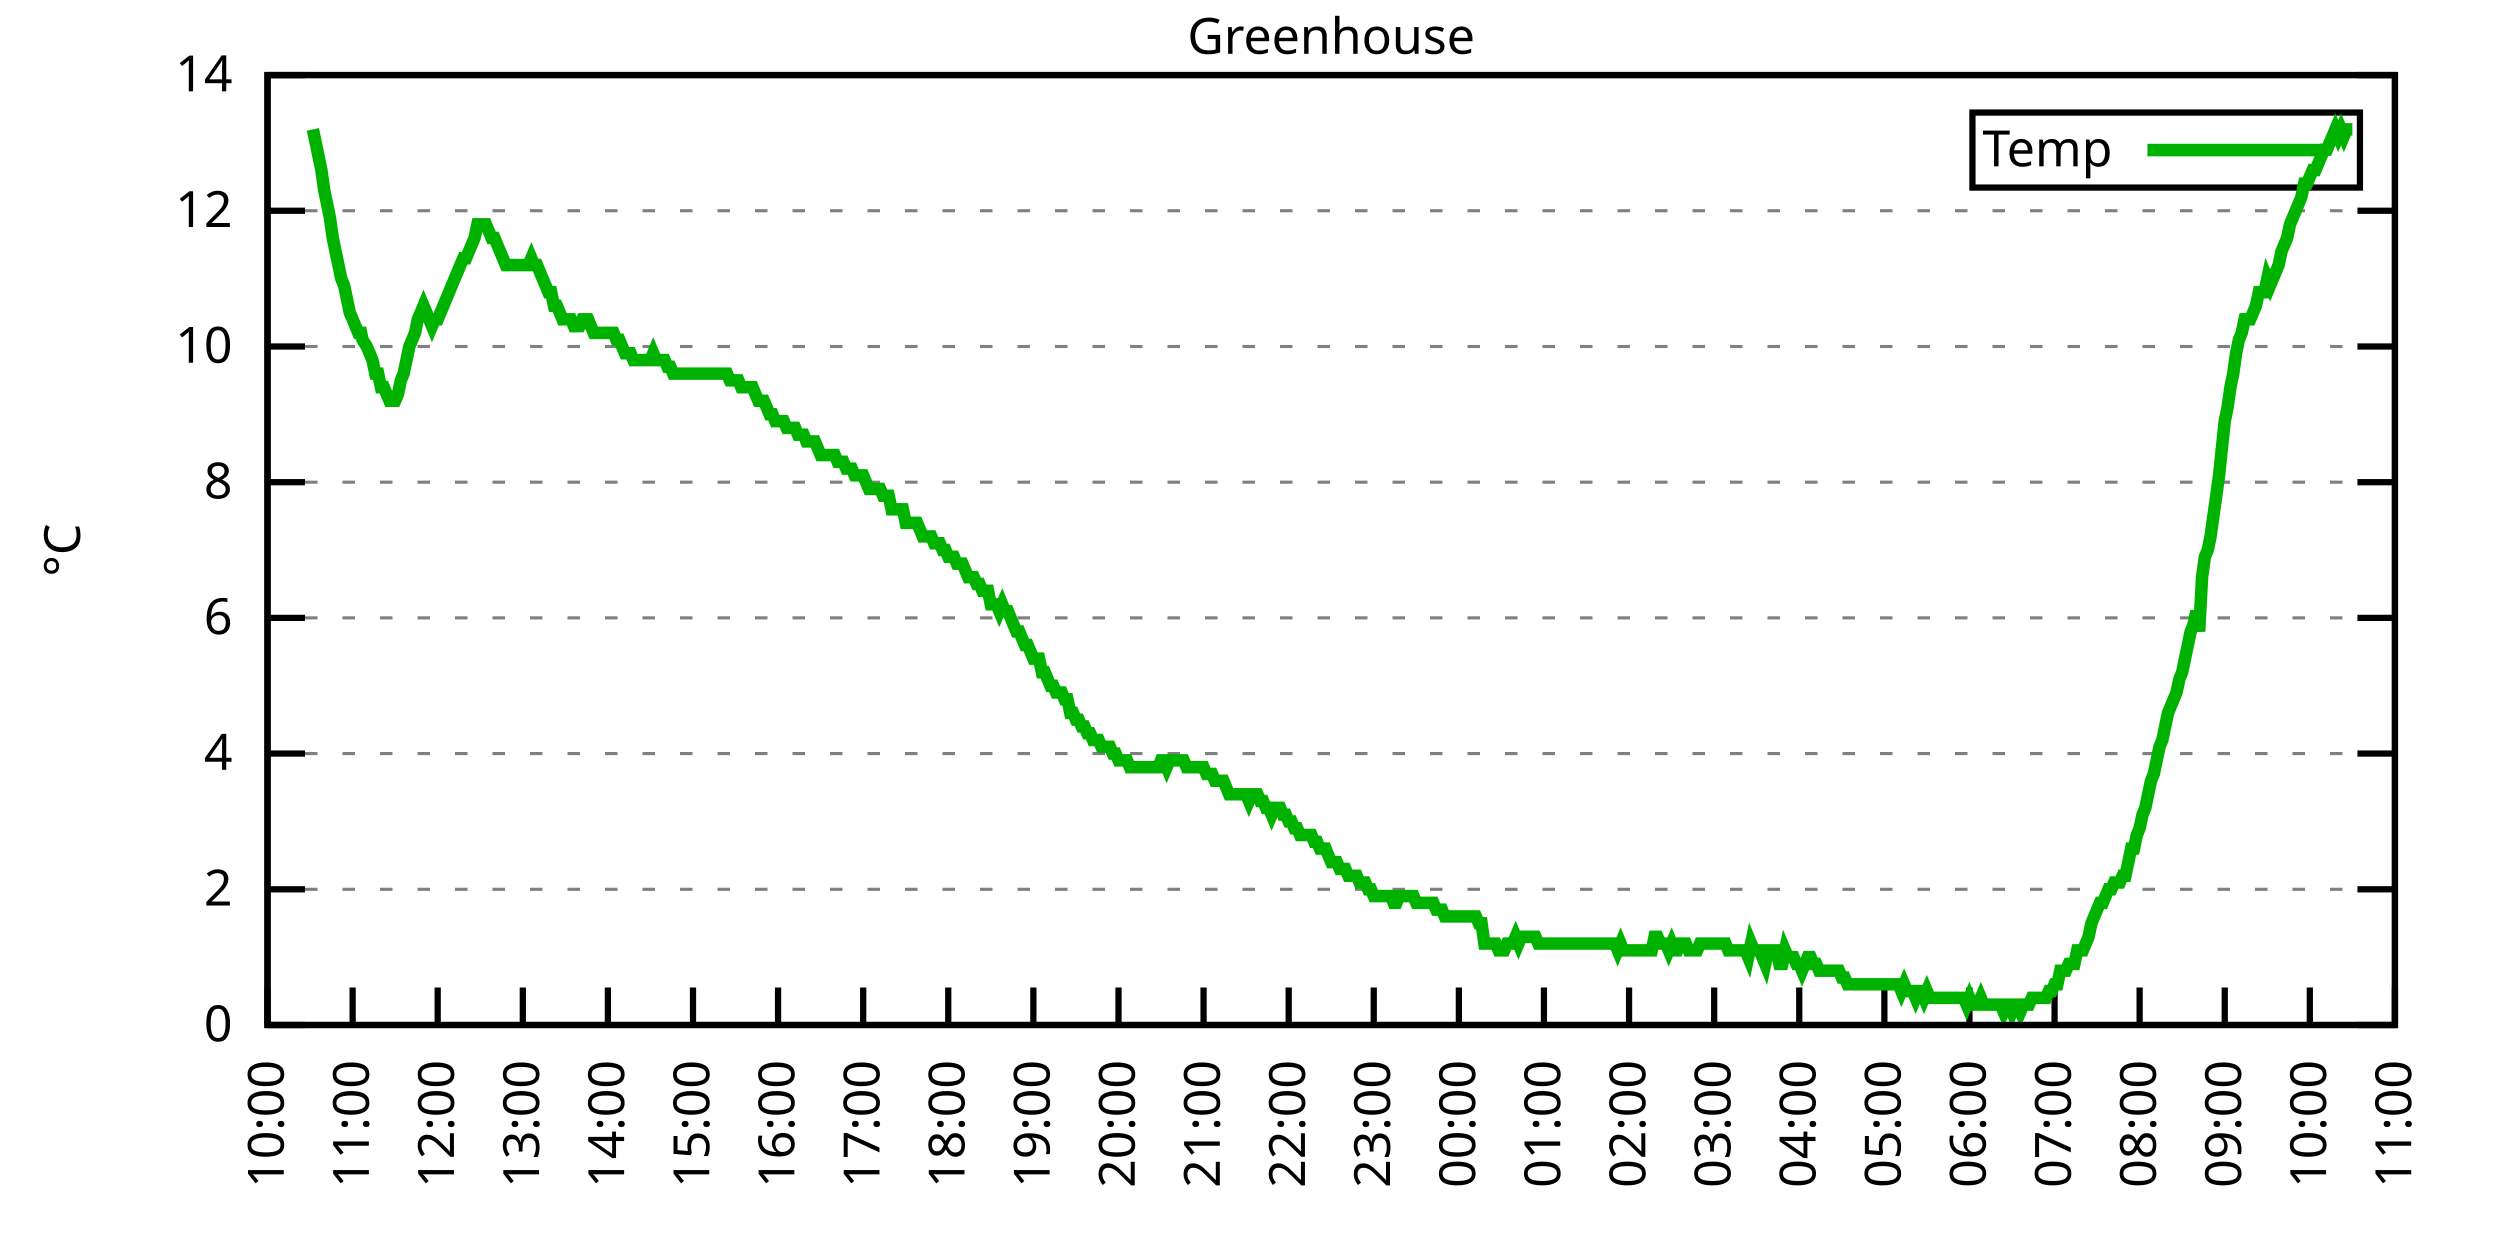
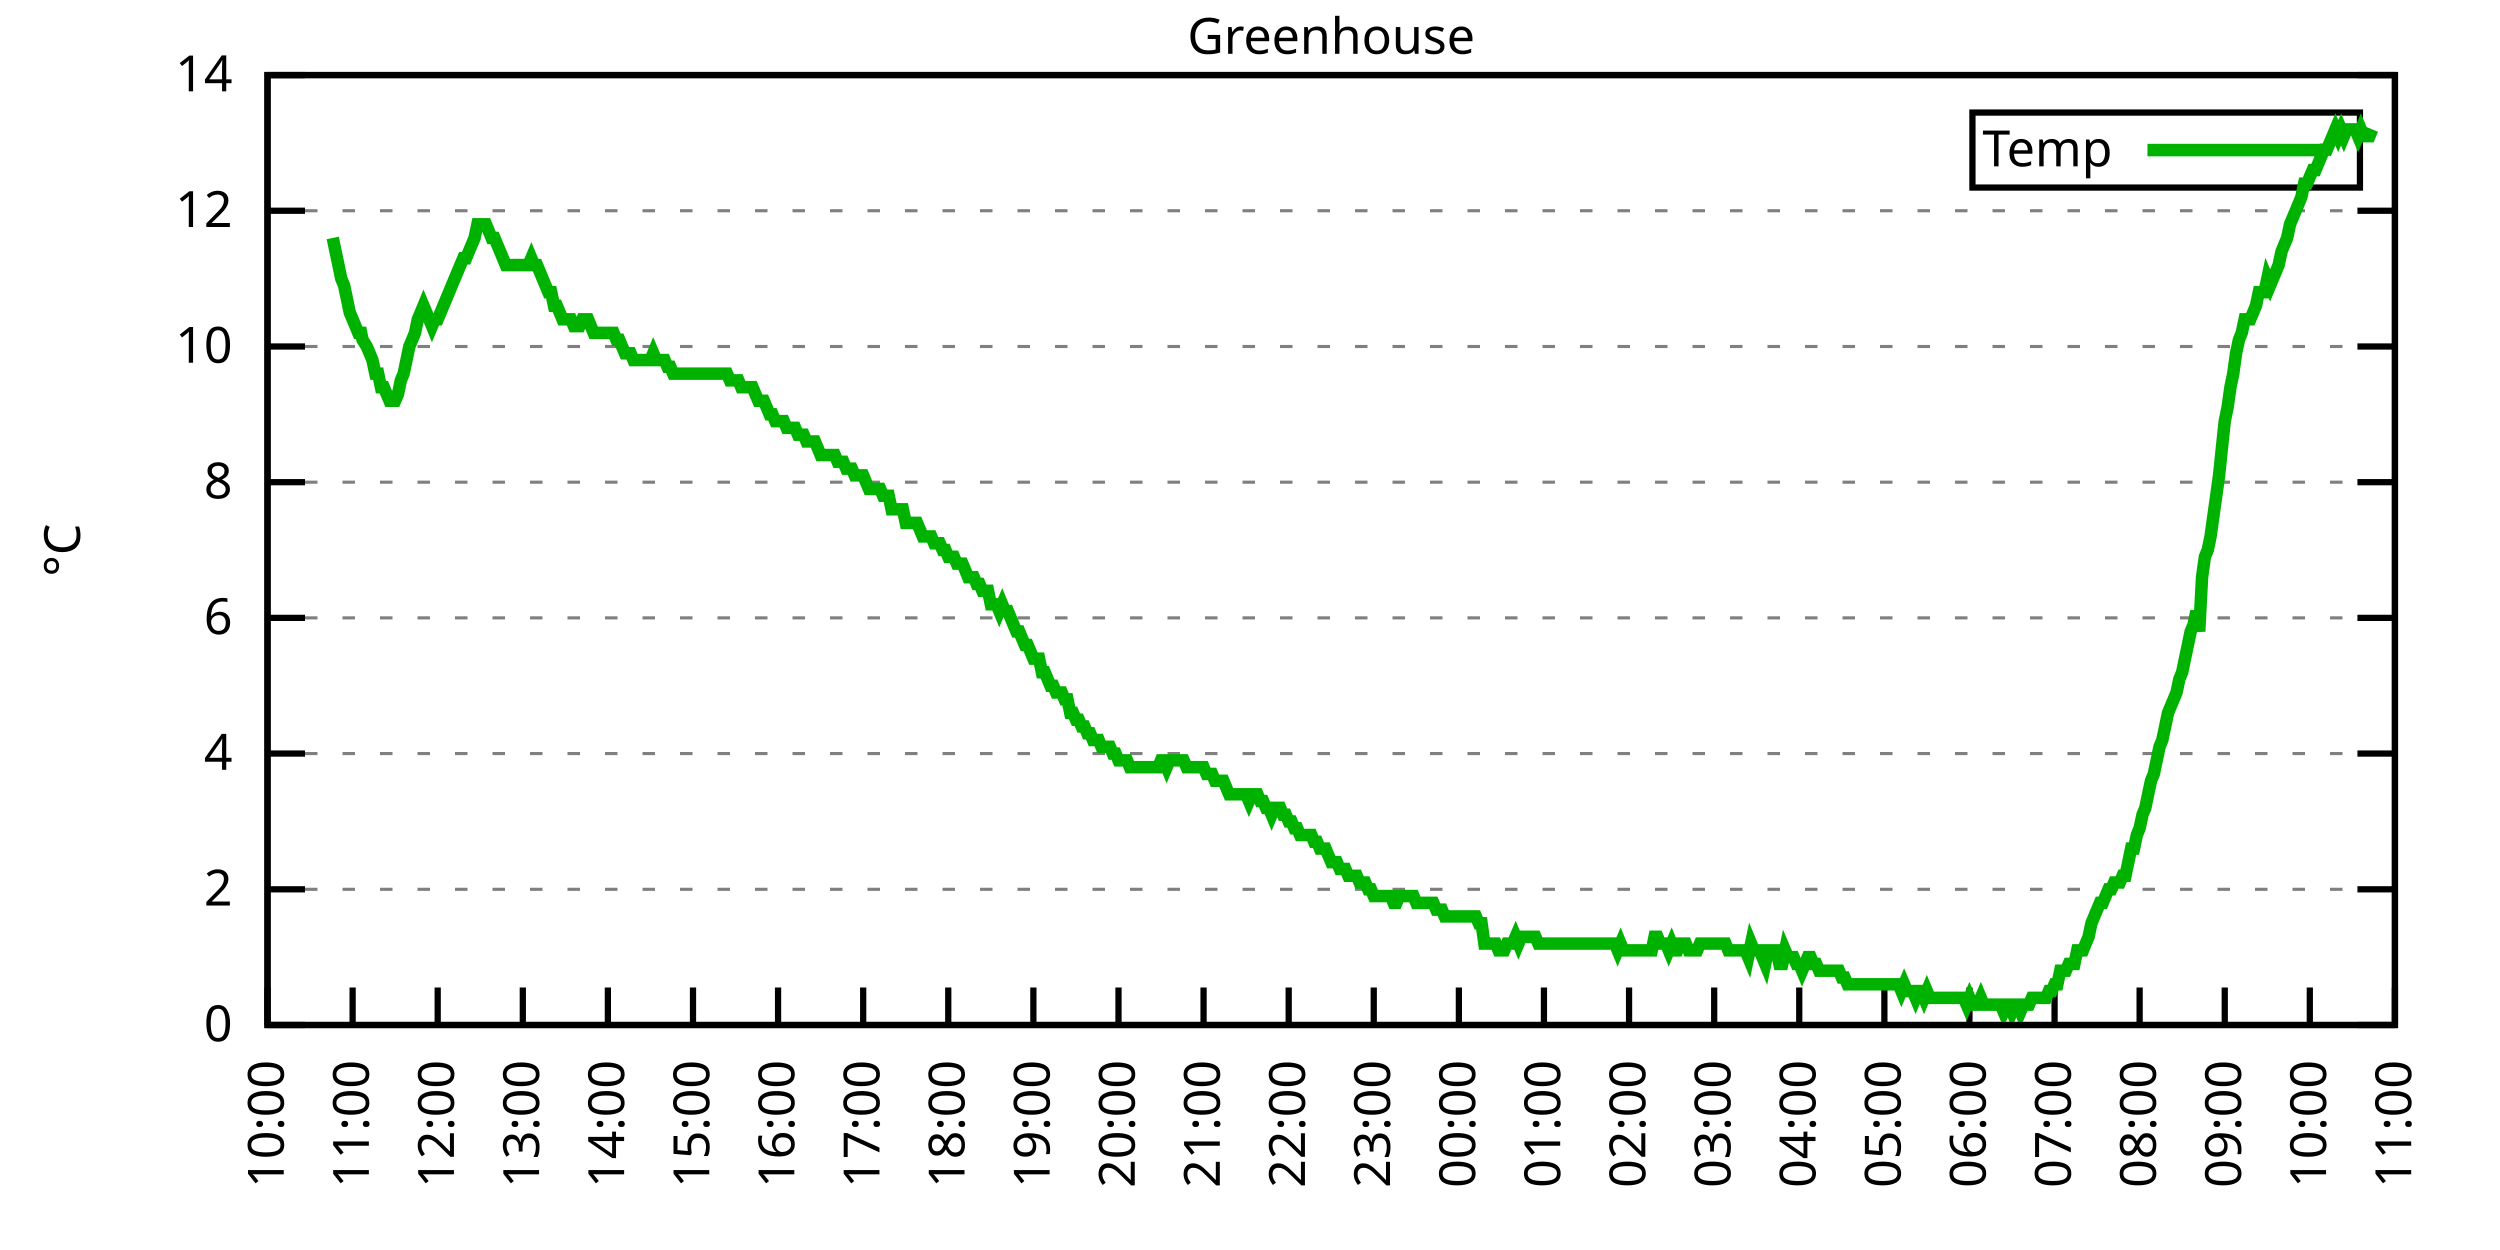
<svg xmlns="http://www.w3.org/2000/svg" xmlns:xlink="http://www.w3.org/1999/xlink" width="400" height="200" viewBox="0 0 400 200">
  <g id="gnuplot_canvas">
    <rect x="0" y="0" width="400" height="200" fill="none" />
    <defs>
      <circle id="gpDot" r="0.5" stroke-width="0.5" stroke="currentColor" />
      <path id="gpPt0" stroke-width="0.333" stroke="currentColor" d="M-1,0 h2 M0,-1 v2" />
      <path id="gpPt1" stroke-width="0.333" stroke="currentColor" d="M-1,-1 L1,1 M1,-1 L-1,1" />
      <path id="gpPt2" stroke-width="0.333" stroke="currentColor" d="M-1,0 L1,0 M0,-1 L0,1 M-1,-1 L1,1 M-1,1 L1,-1" />
      <rect id="gpPt3" stroke-width="0.333" stroke="currentColor" x="-1" y="-1" width="2" height="2" />
      <rect id="gpPt4" stroke-width="0.333" stroke="currentColor" fill="currentColor" x="-1" y="-1" width="2" height="2" />
      <circle id="gpPt5" stroke-width="0.333" stroke="currentColor" cx="0" cy="0" r="1" />
      <use xlink:href="#gpPt5" id="gpPt6" fill="currentColor" stroke="none" />
      <path id="gpPt7" stroke-width="0.333" stroke="currentColor" d="M0,-1.33 L-1.33,0.67 L1.33,0.67 z" />
      <use xlink:href="#gpPt7" id="gpPt8" fill="currentColor" stroke="none" />
      <use xlink:href="#gpPt7" id="gpPt9" stroke="currentColor" transform="rotate(180)" />
      <use xlink:href="#gpPt9" id="gpPt10" fill="currentColor" stroke="none" />
      <use xlink:href="#gpPt3" id="gpPt11" stroke="currentColor" transform="rotate(45)" />
      <use xlink:href="#gpPt11" id="gpPt12" fill="currentColor" stroke="none" />
      <path id="gpPt13" stroke-width="0.333" stroke="currentColor" d="M0,1.330 L1.265,0.411 L0.782,-1.067 L-0.782,-1.076 L-1.265,0.411 z" />
      <use xlink:href="#gpPt13" id="gpPt14" fill="currentColor" stroke="none" />
      <filter id="textbox" filterUnits="objectBoundingBox" x="0" y="0" height="1" width="1">
        <feFlood flood-color="white" flood-opacity="1" result="bgnd" />
        <feComposite in="SourceGraphic" in2="bgnd" operator="atop" />
      </filter>
      <filter id="greybox" filterUnits="objectBoundingBox" x="0" y="0" height="1" width="1">
        <feFlood flood-color="lightgrey" flood-opacity="1" result="grey" />
        <feComposite in="SourceGraphic" in2="grey" operator="atop" />
      </filter>
    </defs>
    <g fill="none" color="white" stroke="currentColor" stroke-width="1.00" stroke-linecap="butt" stroke-linejoin="miter">
</g>
    <g fill="none" color="black" stroke="currentColor" stroke-width="1.00" stroke-linecap="butt" stroke-linejoin="miter">
      <g stroke="none" shape-rendering="crispEdges">
        <polygon fill="rgb(255, 255, 255)" points="42.80,164.00 383.18,164.00 383.18,12.02 42.80,12.02 " />
      </g>
    </g>
    <g fill="none" color="black" stroke="currentColor" stroke-width="1.00" stroke-linecap="butt" stroke-linejoin="miter">
</g>
    <g fill="none" color="black" stroke="black" stroke-width="0.50" stroke-linecap="butt" stroke-linejoin="miter">
</g>
    <g fill="none" color="gray" stroke="currentColor" stroke-width="0.50" stroke-linecap="butt" stroke-linejoin="miter">
      <path stroke="gray" stroke-dasharray="2,4" class="gridline" d="M42.80,164.00 L383.19,164.00  " />
    </g>
    <g fill="none" color="gray" stroke="gray" stroke-width="1.00" stroke-linecap="butt" stroke-linejoin="miter">
</g>
    <g fill="none" color="black" stroke="currentColor" stroke-width="1.00" stroke-linecap="butt" stroke-linejoin="miter">
      <path stroke="black" d="M42.80,164.00 L48.80,164.00 M383.19,164.00 L377.19,164.00  " />
      <g transform="translate(37.20,166.60)" stroke="none" fill="black" font-family="Sans" font-size="8.00" text-anchor="end">
        <text>
          <tspan font-family="Sans"> 0</tspan>
        </text>
      </g>
    </g>
    <g fill="none" color="black" stroke="currentColor" stroke-width="1.00" stroke-linecap="butt" stroke-linejoin="miter">
</g>
    <g fill="none" color="black" stroke="black" stroke-width="0.50" stroke-linecap="butt" stroke-linejoin="miter">
</g>
    <g fill="none" color="gray" stroke="currentColor" stroke-width="0.50" stroke-linecap="butt" stroke-linejoin="miter">
      <path stroke="gray" stroke-dasharray="2,4" class="gridline" d="M42.80,142.29 L383.19,142.29  " />
    </g>
    <g fill="none" color="gray" stroke="gray" stroke-width="1.00" stroke-linecap="butt" stroke-linejoin="miter">
</g>
    <g fill="none" color="black" stroke="currentColor" stroke-width="1.00" stroke-linecap="butt" stroke-linejoin="miter">
      <path stroke="black" d="M42.80,142.29 L48.80,142.29 M383.19,142.29 L377.19,142.29  " />
      <g transform="translate(37.20,144.89)" stroke="none" fill="black" font-family="Sans" font-size="8.00" text-anchor="end">
        <text>
          <tspan font-family="Sans"> 2</tspan>
        </text>
      </g>
    </g>
    <g fill="none" color="black" stroke="currentColor" stroke-width="1.00" stroke-linecap="butt" stroke-linejoin="miter">
</g>
    <g fill="none" color="black" stroke="black" stroke-width="0.50" stroke-linecap="butt" stroke-linejoin="miter">
</g>
    <g fill="none" color="gray" stroke="currentColor" stroke-width="0.50" stroke-linecap="butt" stroke-linejoin="miter">
      <path stroke="gray" stroke-dasharray="2,4" class="gridline" d="M42.80,120.57 L383.19,120.57  " />
    </g>
    <g fill="none" color="gray" stroke="gray" stroke-width="1.00" stroke-linecap="butt" stroke-linejoin="miter">
</g>
    <g fill="none" color="black" stroke="currentColor" stroke-width="1.00" stroke-linecap="butt" stroke-linejoin="miter">
      <path stroke="black" d="M42.80,120.57 L48.80,120.57 M383.19,120.57 L377.19,120.57  " />
      <g transform="translate(37.20,123.17)" stroke="none" fill="black" font-family="Sans" font-size="8.00" text-anchor="end">
        <text>
          <tspan font-family="Sans"> 4</tspan>
        </text>
      </g>
    </g>
    <g fill="none" color="black" stroke="currentColor" stroke-width="1.00" stroke-linecap="butt" stroke-linejoin="miter">
</g>
    <g fill="none" color="black" stroke="black" stroke-width="0.50" stroke-linecap="butt" stroke-linejoin="miter">
</g>
    <g fill="none" color="gray" stroke="currentColor" stroke-width="0.50" stroke-linecap="butt" stroke-linejoin="miter">
      <path stroke="gray" stroke-dasharray="2,4" class="gridline" d="M42.80,98.86 L383.19,98.86  " />
    </g>
    <g fill="none" color="gray" stroke="gray" stroke-width="1.00" stroke-linecap="butt" stroke-linejoin="miter">
</g>
    <g fill="none" color="black" stroke="currentColor" stroke-width="1.00" stroke-linecap="butt" stroke-linejoin="miter">
      <path stroke="black" d="M42.80,98.86 L48.80,98.86 M383.19,98.86 L377.19,98.86  " />
      <g transform="translate(37.20,101.46)" stroke="none" fill="black" font-family="Sans" font-size="8.00" text-anchor="end">
        <text>
          <tspan font-family="Sans"> 6</tspan>
        </text>
      </g>
    </g>
    <g fill="none" color="black" stroke="currentColor" stroke-width="1.00" stroke-linecap="butt" stroke-linejoin="miter">
</g>
    <g fill="none" color="black" stroke="black" stroke-width="0.50" stroke-linecap="butt" stroke-linejoin="miter">
</g>
    <g fill="none" color="gray" stroke="currentColor" stroke-width="0.50" stroke-linecap="butt" stroke-linejoin="miter">
      <path stroke="gray" stroke-dasharray="2,4" class="gridline" d="M42.80,77.15 L383.19,77.15  " />
    </g>
    <g fill="none" color="gray" stroke="gray" stroke-width="1.00" stroke-linecap="butt" stroke-linejoin="miter">
</g>
    <g fill="none" color="black" stroke="currentColor" stroke-width="1.00" stroke-linecap="butt" stroke-linejoin="miter">
      <path stroke="black" d="M42.80,77.15 L48.80,77.15 M383.19,77.15 L377.19,77.15  " />
      <g transform="translate(37.20,79.75)" stroke="none" fill="black" font-family="Sans" font-size="8.00" text-anchor="end">
        <text>
          <tspan font-family="Sans"> 8</tspan>
        </text>
      </g>
    </g>
    <g fill="none" color="black" stroke="currentColor" stroke-width="1.00" stroke-linecap="butt" stroke-linejoin="miter">
</g>
    <g fill="none" color="black" stroke="black" stroke-width="0.50" stroke-linecap="butt" stroke-linejoin="miter">
</g>
    <g fill="none" color="gray" stroke="currentColor" stroke-width="0.50" stroke-linecap="butt" stroke-linejoin="miter">
      <path stroke="gray" stroke-dasharray="2,4" class="gridline" d="M42.80,55.44 L383.19,55.44  " />
    </g>
    <g fill="none" color="gray" stroke="gray" stroke-width="1.00" stroke-linecap="butt" stroke-linejoin="miter">
</g>
    <g fill="none" color="black" stroke="currentColor" stroke-width="1.00" stroke-linecap="butt" stroke-linejoin="miter">
      <path stroke="black" d="M42.80,55.44 L48.80,55.44 M383.19,55.44 L377.19,55.44  " />
      <g transform="translate(37.20,58.04)" stroke="none" fill="black" font-family="Sans" font-size="8.00" text-anchor="end">
        <text>
          <tspan font-family="Sans"> 10</tspan>
        </text>
      </g>
    </g>
    <g fill="none" color="black" stroke="currentColor" stroke-width="1.00" stroke-linecap="butt" stroke-linejoin="miter">
</g>
    <g fill="none" color="black" stroke="black" stroke-width="0.50" stroke-linecap="butt" stroke-linejoin="miter">
</g>
    <g fill="none" color="gray" stroke="currentColor" stroke-width="0.50" stroke-linecap="butt" stroke-linejoin="miter">
      <path stroke="gray" stroke-dasharray="2,4" class="gridline" d="M42.80,33.72 L383.19,33.72  " />
    </g>
    <g fill="none" color="gray" stroke="gray" stroke-width="1.00" stroke-linecap="butt" stroke-linejoin="miter">
</g>
    <g fill="none" color="black" stroke="currentColor" stroke-width="1.00" stroke-linecap="butt" stroke-linejoin="miter">
      <path stroke="black" d="M42.80,33.72 L48.80,33.72 M383.19,33.72 L377.19,33.72  " />
      <g transform="translate(37.20,36.32)" stroke="none" fill="black" font-family="Sans" font-size="8.00" text-anchor="end">
        <text>
          <tspan font-family="Sans"> 12</tspan>
        </text>
      </g>
    </g>
    <g fill="none" color="black" stroke="currentColor" stroke-width="1.00" stroke-linecap="butt" stroke-linejoin="miter">
</g>
    <g fill="none" color="black" stroke="black" stroke-width="0.50" stroke-linecap="butt" stroke-linejoin="miter">
</g>
    <g fill="none" color="gray" stroke="currentColor" stroke-width="0.50" stroke-linecap="butt" stroke-linejoin="miter">
      <path stroke="gray" stroke-dasharray="2,4" class="gridline" d="M42.80,12.01 L383.19,12.01  " />
    </g>
    <g fill="none" color="gray" stroke="gray" stroke-width="1.00" stroke-linecap="butt" stroke-linejoin="miter">
</g>
    <g fill="none" color="black" stroke="currentColor" stroke-width="1.00" stroke-linecap="butt" stroke-linejoin="miter">
      <path stroke="black" d="M42.80,12.01 L48.80,12.01 M383.19,12.01 L377.19,12.01  " />
      <g transform="translate(37.20,14.61)" stroke="none" fill="black" font-family="Sans" font-size="8.00" text-anchor="end">
        <text>
          <tspan font-family="Sans"> 14</tspan>
        </text>
      </g>
    </g>
    <g fill="none" color="black" stroke="currentColor" stroke-width="1.00" stroke-linecap="butt" stroke-linejoin="miter">
      <path stroke="black" d="M42.80,164.00 L42.80,158.00  " />
      <g transform="translate(45.40,169.60) rotate(270.00)" stroke="none" fill="black" font-family="Sans" font-size="8.00" text-anchor="end">
        <text>
          <tspan font-family="Sans">10:00</tspan>
        </text>
      </g>
    </g>
    <g fill="none" color="black" stroke="currentColor" stroke-width="1.00" stroke-linecap="butt" stroke-linejoin="miter">
      <path stroke="black" d="M56.42,164.00 L56.42,158.00  " />
      <g transform="translate(59.02,169.60) rotate(270.00)" stroke="none" fill="black" font-family="Sans" font-size="8.00" text-anchor="end">
        <text>
          <tspan font-family="Sans">11:00</tspan>
        </text>
      </g>
    </g>
    <g fill="none" color="black" stroke="currentColor" stroke-width="1.00" stroke-linecap="butt" stroke-linejoin="miter">
      <path stroke="black" d="M70.03,164.00 L70.03,158.00  " />
      <g transform="translate(72.63,169.60) rotate(270.00)" stroke="none" fill="black" font-family="Sans" font-size="8.00" text-anchor="end">
        <text>
          <tspan font-family="Sans">12:00</tspan>
        </text>
      </g>
    </g>
    <g fill="none" color="black" stroke="currentColor" stroke-width="1.00" stroke-linecap="butt" stroke-linejoin="miter">
      <path stroke="black" d="M83.65,164.00 L83.65,158.00  " />
      <g transform="translate(86.25,169.60) rotate(270.00)" stroke="none" fill="black" font-family="Sans" font-size="8.00" text-anchor="end">
        <text>
          <tspan font-family="Sans">13:00</tspan>
        </text>
      </g>
    </g>
    <g fill="none" color="black" stroke="currentColor" stroke-width="1.00" stroke-linecap="butt" stroke-linejoin="miter">
      <path stroke="black" d="M97.26,164.00 L97.26,158.00  " />
      <g transform="translate(99.86,169.60) rotate(270.00)" stroke="none" fill="black" font-family="Sans" font-size="8.00" text-anchor="end">
        <text>
          <tspan font-family="Sans">14:00</tspan>
        </text>
      </g>
    </g>
    <g fill="none" color="black" stroke="currentColor" stroke-width="1.00" stroke-linecap="butt" stroke-linejoin="miter">
      <path stroke="black" d="M110.88,164.00 L110.88,158.00  " />
      <g transform="translate(113.48,169.60) rotate(270.00)" stroke="none" fill="black" font-family="Sans" font-size="8.00" text-anchor="end">
        <text>
          <tspan font-family="Sans">15:00</tspan>
        </text>
      </g>
    </g>
    <g fill="none" color="black" stroke="currentColor" stroke-width="1.00" stroke-linecap="butt" stroke-linejoin="miter">
      <path stroke="black" d="M124.49,164.00 L124.49,158.00  " />
      <g transform="translate(127.09,169.60) rotate(270.00)" stroke="none" fill="black" font-family="Sans" font-size="8.00" text-anchor="end">
        <text>
          <tspan font-family="Sans">16:00</tspan>
        </text>
      </g>
    </g>
    <g fill="none" color="black" stroke="currentColor" stroke-width="1.00" stroke-linecap="butt" stroke-linejoin="miter">
      <path stroke="black" d="M138.11,164.00 L138.11,158.00  " />
      <g transform="translate(140.71,169.60) rotate(270.00)" stroke="none" fill="black" font-family="Sans" font-size="8.00" text-anchor="end">
        <text>
          <tspan font-family="Sans">17:00</tspan>
        </text>
      </g>
    </g>
    <g fill="none" color="black" stroke="currentColor" stroke-width="1.00" stroke-linecap="butt" stroke-linejoin="miter">
      <path stroke="black" d="M151.72,164.00 L151.72,158.00  " />
      <g transform="translate(154.32,169.60) rotate(270.00)" stroke="none" fill="black" font-family="Sans" font-size="8.00" text-anchor="end">
        <text>
          <tspan font-family="Sans">18:00</tspan>
        </text>
      </g>
    </g>
    <g fill="none" color="black" stroke="currentColor" stroke-width="1.00" stroke-linecap="butt" stroke-linejoin="miter">
      <path stroke="black" d="M165.34,164.00 L165.34,158.00  " />
      <g transform="translate(167.94,169.60) rotate(270.00)" stroke="none" fill="black" font-family="Sans" font-size="8.00" text-anchor="end">
        <text>
          <tspan font-family="Sans">19:00</tspan>
        </text>
      </g>
    </g>
    <g fill="none" color="black" stroke="currentColor" stroke-width="1.00" stroke-linecap="butt" stroke-linejoin="miter">
      <path stroke="black" d="M178.96,164.00 L178.96,158.00  " />
      <g transform="translate(181.56,169.60) rotate(270.00)" stroke="none" fill="black" font-family="Sans" font-size="8.00" text-anchor="end">
        <text>
          <tspan font-family="Sans">20:00</tspan>
        </text>
      </g>
    </g>
    <g fill="none" color="black" stroke="currentColor" stroke-width="1.00" stroke-linecap="butt" stroke-linejoin="miter">
      <path stroke="black" d="M192.57,164.00 L192.57,158.00  " />
      <g transform="translate(195.17,169.60) rotate(270.00)" stroke="none" fill="black" font-family="Sans" font-size="8.00" text-anchor="end">
        <text>
          <tspan font-family="Sans">21:00</tspan>
        </text>
      </g>
    </g>
    <g fill="none" color="black" stroke="currentColor" stroke-width="1.00" stroke-linecap="butt" stroke-linejoin="miter">
      <path stroke="black" d="M206.19,164.00 L206.19,158.00  " />
      <g transform="translate(208.79,169.60) rotate(270.00)" stroke="none" fill="black" font-family="Sans" font-size="8.00" text-anchor="end">
        <text>
          <tspan font-family="Sans">22:00</tspan>
        </text>
      </g>
    </g>
    <g fill="none" color="black" stroke="currentColor" stroke-width="1.00" stroke-linecap="butt" stroke-linejoin="miter">
      <path stroke="black" d="M219.80,164.00 L219.80,158.00  " />
      <g transform="translate(222.40,169.60) rotate(270.00)" stroke="none" fill="black" font-family="Sans" font-size="8.00" text-anchor="end">
        <text>
          <tspan font-family="Sans">23:00</tspan>
        </text>
      </g>
    </g>
    <g fill="none" color="black" stroke="currentColor" stroke-width="1.00" stroke-linecap="butt" stroke-linejoin="miter">
      <path stroke="black" d="M233.42,164.00 L233.42,158.00  " />
      <g transform="translate(236.02,169.60) rotate(270.00)" stroke="none" fill="black" font-family="Sans" font-size="8.00" text-anchor="end">
        <text>
          <tspan font-family="Sans">00:00</tspan>
        </text>
      </g>
    </g>
    <g fill="none" color="black" stroke="currentColor" stroke-width="1.00" stroke-linecap="butt" stroke-linejoin="miter">
      <path stroke="black" d="M247.03,164.00 L247.03,158.00  " />
      <g transform="translate(249.63,169.60) rotate(270.00)" stroke="none" fill="black" font-family="Sans" font-size="8.00" text-anchor="end">
        <text>
          <tspan font-family="Sans">01:00</tspan>
        </text>
      </g>
    </g>
    <g fill="none" color="black" stroke="currentColor" stroke-width="1.00" stroke-linecap="butt" stroke-linejoin="miter">
      <path stroke="black" d="M260.65,164.00 L260.65,158.00  " />
      <g transform="translate(263.25,169.60) rotate(270.00)" stroke="none" fill="black" font-family="Sans" font-size="8.00" text-anchor="end">
        <text>
          <tspan font-family="Sans">02:00</tspan>
        </text>
      </g>
    </g>
    <g fill="none" color="black" stroke="currentColor" stroke-width="1.00" stroke-linecap="butt" stroke-linejoin="miter">
      <path stroke="black" d="M274.27,164.00 L274.27,158.00  " />
      <g transform="translate(276.87,169.60) rotate(270.00)" stroke="none" fill="black" font-family="Sans" font-size="8.00" text-anchor="end">
        <text>
          <tspan font-family="Sans">03:00</tspan>
        </text>
      </g>
    </g>
    <g fill="none" color="black" stroke="currentColor" stroke-width="1.00" stroke-linecap="butt" stroke-linejoin="miter">
      <path stroke="black" d="M287.88,164.00 L287.88,158.00  " />
      <g transform="translate(290.48,169.60) rotate(270.00)" stroke="none" fill="black" font-family="Sans" font-size="8.00" text-anchor="end">
        <text>
          <tspan font-family="Sans">04:00</tspan>
        </text>
      </g>
    </g>
    <g fill="none" color="black" stroke="currentColor" stroke-width="1.00" stroke-linecap="butt" stroke-linejoin="miter">
      <path stroke="black" d="M301.50,164.00 L301.50,158.00  " />
      <g transform="translate(304.10,169.60) rotate(270.00)" stroke="none" fill="black" font-family="Sans" font-size="8.00" text-anchor="end">
        <text>
          <tspan font-family="Sans">05:00</tspan>
        </text>
      </g>
    </g>
    <g fill="none" color="black" stroke="currentColor" stroke-width="1.00" stroke-linecap="butt" stroke-linejoin="miter">
      <path stroke="black" d="M315.11,164.00 L315.11,158.00  " />
      <g transform="translate(317.71,169.60) rotate(270.00)" stroke="none" fill="black" font-family="Sans" font-size="8.00" text-anchor="end">
        <text>
          <tspan font-family="Sans">06:00</tspan>
        </text>
      </g>
    </g>
    <g fill="none" color="black" stroke="currentColor" stroke-width="1.00" stroke-linecap="butt" stroke-linejoin="miter">
      <path stroke="black" d="M328.73,164.00 L328.73,158.00  " />
      <g transform="translate(331.33,169.60) rotate(270.00)" stroke="none" fill="black" font-family="Sans" font-size="8.00" text-anchor="end">
        <text>
          <tspan font-family="Sans">07:00</tspan>
        </text>
      </g>
    </g>
    <g fill="none" color="black" stroke="currentColor" stroke-width="1.00" stroke-linecap="butt" stroke-linejoin="miter">
      <path stroke="black" d="M342.34,164.00 L342.34,158.00  " />
      <g transform="translate(344.94,169.60) rotate(270.00)" stroke="none" fill="black" font-family="Sans" font-size="8.00" text-anchor="end">
        <text>
          <tspan font-family="Sans">08:00</tspan>
        </text>
      </g>
    </g>
    <g fill="none" color="black" stroke="currentColor" stroke-width="1.00" stroke-linecap="butt" stroke-linejoin="miter">
      <path stroke="black" d="M355.96,164.00 L355.96,158.00  " />
      <g transform="translate(358.56,169.60) rotate(270.00)" stroke="none" fill="black" font-family="Sans" font-size="8.00" text-anchor="end">
        <text>
          <tspan font-family="Sans">09:00</tspan>
        </text>
      </g>
    </g>
    <g fill="none" color="black" stroke="currentColor" stroke-width="1.00" stroke-linecap="butt" stroke-linejoin="miter">
      <path stroke="black" d="M369.57,164.00 L369.57,158.00  " />
      <g transform="translate(372.17,169.60) rotate(270.00)" stroke="none" fill="black" font-family="Sans" font-size="8.00" text-anchor="end">
        <text>
          <tspan font-family="Sans">10:00</tspan>
        </text>
      </g>
    </g>
    <g fill="none" color="black" stroke="currentColor" stroke-width="1.00" stroke-linecap="butt" stroke-linejoin="miter">
      <path stroke="black" d="M383.19,164.00 L383.19,158.00  " />
      <g transform="translate(385.79,169.60) rotate(270.00)" stroke="none" fill="black" font-family="Sans" font-size="8.00" text-anchor="end">
        <text>
          <tspan font-family="Sans">11:00</tspan>
        </text>
      </g>
    </g>
    <g fill="none" color="black" stroke="currentColor" stroke-width="1.00" stroke-linecap="butt" stroke-linejoin="miter">
</g>
    <g fill="none" color="black" stroke="currentColor" stroke-width="1.00" stroke-linecap="butt" stroke-linejoin="miter">
      <path stroke="black" d="M42.80,12.01 L42.80,164.00 L383.19,164.00 L383.19,12.01 L42.80,12.01 Z  " />
    </g>
    <g fill="none" color="black" stroke="currentColor" stroke-width="1.00" stroke-linecap="butt" stroke-linejoin="miter">
</g>
    <g fill="none" color="black" stroke="currentColor" stroke-width="1.00" stroke-linecap="butt" stroke-linejoin="miter">
      <path stroke="black" d="M315.59,30.01 L315.59,18.01 L377.59,18.01 L377.59,30.01 L315.59,30.01 Z  " />
    </g>
    <g id="Greenhouse_plot_1">
      <g fill="none" color="white" stroke="black" stroke-width="2.00" stroke-linecap="butt" stroke-linejoin="miter">
</g>
      <g fill="none" color="black" stroke="currentColor" stroke-width="2.00" stroke-linecap="butt" stroke-linejoin="miter">
        <g transform="translate(337.99,26.61)" stroke="none" fill="black" font-family="Sans" font-size="8.00" text-anchor="end">
          <text>
            <tspan font-family="Sans">Temp</tspan>
          </text>
        </g>
      </g>
      <g fill="none" color="black" stroke="currentColor" stroke-width="2.00" stroke-linecap="butt" stroke-linejoin="miter">
-         <path stroke="rgb(  0, 178,   0)" d="M343.59,24.01 L371.99,24.01 M50.06,20.70 L50.52,22.87 L50.97,25.04 L51.42,27.21 L51.88,30.47 L52.33,32.64   L52.78,34.81 L53.24,38.07 L53.69,40.24 L54.15,42.41 L54.60,44.58 L55.05,45.66 L55.51,47.84 L55.96,50.01   L56.42,51.09 L56.87,52.18 L57.32,53.26 L57.78,53.26 L58.00,54.35 L58.68,55.44 L59.14,56.52 L59.59,57.61   L60.05,59.78 L60.50,59.78 L60.95,61.95 L61.41,61.95 L61.86,63.04 L62.32,64.12 L62.77,64.12 L63.22,64.12   L63.68,63.04 L64.13,60.86 L64.58,59.78 L65.04,57.61 L65.49,55.44 L65.95,54.35 L66.40,53.26 L66.85,51.09   L67.31,50.01 L67.76,48.92 L68.22,50.01 L68.67,51.09 L69.12,52.18 L69.58,51.09 L70.03,51.09 L70.49,50.01   L70.94,48.92 L71.39,47.84 L71.85,46.75 L72.30,45.66 L72.75,44.58 L73.21,43.49 L73.66,42.41 L74.12,41.32   L74.57,41.32 L75.02,40.24 L75.48,39.15 L75.93,38.07 L76.39,35.89 L76.84,35.89 L77.29,35.89 L77.75,35.89   L78.20,36.98 L78.65,38.07 L79.11,38.07 L79.56,39.15 L80.02,40.24 L80.47,41.32 L80.92,42.41 L81.38,42.41   L81.83,42.41 L82.29,42.41 L82.74,42.41 L83.19,42.41 L83.65,42.41 L84.10,42.41 L84.55,42.41 L85.01,41.32   L85.46,42.41 L85.92,42.41 L86.37,43.49 L86.82,44.58 L87.28,45.66 L87.73,46.75 L88.19,46.75 L88.64,48.92   L89.09,48.92 L89.55,50.01 L90.00,51.09 L90.45,51.09 L90.91,51.09 L91.36,51.09 L91.82,52.18 L92.27,52.18   L92.72,52.18 L93.18,51.09 L93.63,51.09 L94.09,51.09 L94.54,52.18 L94.99,53.26 L95.45,53.26 L95.90,53.26   L96.35,53.26 L96.81,53.26 L97.26,53.26 L97.72,53.26 L98.17,53.26 L98.62,54.35 L99.08,54.35 L99.53,55.44   L99.99,56.52 L100.44,56.52 L100.89,56.52 L101.35,57.61 L101.80,57.61 L102.25,57.61 L102.71,57.61 L103.16,57.61   L103.62,57.61 L104.07,57.61 L104.52,56.52 L104.98,57.61 L105.43,57.61 L105.89,57.61 L106.34,57.61 L106.79,58.69   L107.25,58.69 L107.70,59.78 L108.15,59.78 L108.61,59.78 L109.06,59.78 L109.52,59.78 L109.97,59.78 L110.42,59.78   L110.88,59.78 L111.33,59.78 L111.79,59.78 L112.24,59.78 L112.69,59.78 L113.15,59.78 L113.60,59.78 L114.05,59.78   L114.51,59.78 L114.96,59.78 L115.42,59.78 L115.87,59.78 L116.32,59.78 L116.78,60.86 L117.23,60.86 L117.69,60.86   L118.14,60.86 L118.59,61.95 L119.05,61.95 L119.50,61.95 L119.96,61.95 L120.41,61.95 L120.86,63.04 L121.32,64.12   L121.77,64.12 L122.22,64.12 L122.68,65.21 L123.13,66.29 L123.59,66.29 L124.04,67.38 L124.49,67.38 L124.95,67.38   L125.40,67.38 L125.86,68.46 L126.31,68.46 L126.76,68.46 L127.22,68.46 L127.67,69.55 L128.12,69.55 L128.58,69.55   L129.03,70.63 L129.49,70.63 L129.94,70.63 L130.39,70.63 L130.85,71.72 L131.30,72.81 L131.76,72.81 L132.21,72.81   L132.66,72.81 L133.12,72.81 L133.57,72.81 L134.02,73.89 L134.48,73.89 L134.93,73.89 L135.39,74.98 L135.84,74.98   L136.29,74.98 L136.75,76.06 L137.20,76.06 L137.66,76.06 L138.11,76.06 L138.56,77.15 L139.02,78.23 L139.47,78.23   L139.92,78.23 L140.38,78.23 L140.83,78.23 L141.29,79.32 L141.74,79.32 L142.19,79.32 L142.65,81.49 L143.10,81.49   L143.56,81.49 L144.01,81.49 L144.46,81.49 L144.92,83.66 L145.37,83.66 L145.82,83.66 L146.28,83.66 L146.73,83.66   L147.19,84.75 L147.64,85.83 L148.09,85.83 L148.55,85.83 L149.00,85.83 L149.46,86.92 L149.91,86.92 L150.36,86.92   L150.82,88.00 L151.27,88.00 L151.72,89.09 L152.18,89.09 L152.63,89.09 L153.09,90.18 L153.54,90.18 L153.99,90.18   L154.45,91.26 L154.90,92.35 L155.36,92.35 L155.81,92.35 L156.26,93.43 L156.72,93.43 L157.17,94.52 L157.62,94.52   L158.08,94.52 L158.53,96.69 L158.99,96.69 L159.44,96.69 L159.89,97.78 L160.35,96.69 L160.80,97.78 L161.26,97.78   L161.71,98.86 L162.16,99.95 L162.62,101.03 L163.07,101.03 L163.52,102.12 L163.98,103.20 L164.43,103.20 L164.89,104.29   L165.34,105.38 L165.79,105.38 L166.25,105.38 L166.70,107.55 L167.16,107.55 L167.61,108.63 L168.06,109.72 L168.52,109.72   L168.97,110.80 L169.43,110.80 L169.88,110.80 L170.33,111.89 L170.79,111.89 L171.24,114.06 L171.69,114.06 L172.15,115.15   L172.60,115.15 L173.06,116.23 L173.51,116.23 L173.96,117.32 L174.42,117.32 L174.87,118.40 L175.33,118.40 L175.78,118.40   L176.23,119.49 L176.69,119.49 L177.14,119.49 L177.59,119.49 L178.05,120.57 L178.50,120.57 L178.96,121.66 L179.41,121.66   L179.86,121.66 L180.32,121.66 L180.77,122.75 L181.23,122.75 L181.68,122.75 L182.13,122.75 L182.59,122.75 L183.04,122.75   L183.49,122.75 L183.95,122.75 L184.40,122.75 L184.86,122.75 L185.31,122.75 L185.76,121.66 L186.22,121.66 L186.67,122.75   L187.13,121.66 L187.58,121.66 L188.03,121.66 L188.49,121.66 L188.94,121.66 L189.39,121.66 L189.85,122.75 L190.30,122.75   L190.76,122.75 L191.21,122.75 L191.66,122.75 L192.12,122.75 L192.57,122.75 L193.03,123.83 L193.48,123.83 L193.93,123.83   L194.39,124.92 L194.84,124.92 L195.29,124.92 L195.75,124.92 L196.20,126.00 L196.66,127.09 L197.11,127.09 L197.56,127.09   L198.02,127.09 L198.47,127.09 L198.93,127.09 L199.38,127.09 L199.83,128.17 L200.29,127.09 L200.74,127.09 L201.19,127.09   L201.65,128.17 L202.10,128.17 L202.56,129.26 L203.01,129.26 L203.46,130.35 L203.92,129.26 L204.37,129.26 L204.83,129.26   L205.28,130.35 L205.73,130.35 L206.19,131.43 L206.64,131.43 L207.09,132.52 L207.55,132.52 L208.00,133.60 L208.46,133.60   L208.91,133.60 L209.36,133.60 L209.82,133.60 L210.27,134.69 L210.73,134.69 L211.18,135.77 L211.63,135.77 L212.09,135.77   L212.54,136.86 L213.00,137.94 L213.45,137.94 L213.90,137.94 L214.36,139.03 L214.81,139.03 L215.26,139.03 L215.72,140.12   L216.17,140.12 L216.63,140.12 L217.08,140.12 L217.53,141.20 L217.99,141.20 L218.44,141.20 L218.90,142.29 L219.35,142.29   L219.80,143.37 L220.26,143.37 L220.71,143.37 L221.16,143.37 L221.62,143.37 L222.07,143.37 L222.53,143.37 L222.98,144.46   L223.43,144.46 L223.89,143.37 L224.34,143.37 L224.80,143.37 L225.25,143.37 L225.70,143.37 L226.16,143.37 L226.61,144.46   L227.06,144.46 L227.52,144.46 L227.97,144.46 L228.43,144.46 L228.88,144.46 L229.33,144.46 L229.79,145.54 L230.24,145.54   L230.70,145.54 L231.15,146.63 L231.60,146.63 L232.06,146.63 L232.51,146.63 L232.96,146.63 L233.42,146.63 L233.87,146.63   L234.33,146.63 L234.78,146.63 L235.23,146.63 L235.69,146.63 L236.14,146.63 L236.60,147.72 L237.05,147.72 L237.50,150.97   L237.96,150.97 L238.41,150.97 L238.86,150.97 L239.32,150.97 L239.77,152.06 L240.23,152.06 L240.68,152.06 L241.13,150.97   L241.59,150.97 L242.04,150.97 L242.50,149.89 L242.95,150.97 L243.40,149.89 L243.86,149.89 L244.31,149.89 L244.76,149.89   L245.22,149.89 L245.67,149.89 L246.13,150.97 L246.58,150.97 L247.03,150.97 L247.49,150.97 L247.94,150.97 L248.40,150.97   L248.85,150.97 L249.30,150.97 L249.76,150.97 L250.21,150.97 L250.66,150.97 L251.12,150.97 L251.57,150.97 L252.03,150.97   L252.48,150.97 L252.93,150.97 L253.39,150.97 L253.84,150.97 L254.30,150.97 L254.75,150.97 L255.20,150.97 L255.66,150.97   L256.11,150.97 L256.56,150.97 L257.02,150.97 L257.47,150.97 L257.93,150.97 L258.38,150.97 L258.83,152.06 L259.29,150.97   L259.74,152.06 L260.20,152.06 L260.65,152.06 L261.10,152.06 L261.56,152.06 L262.01,152.06 L262.47,152.06 L262.92,152.06   L263.37,152.06 L263.83,152.06 L264.28,152.06 L264.73,149.89 L265.19,149.89 L265.64,150.97 L266.10,150.97 L266.55,150.97   L267.00,152.06 L267.46,150.97 L267.91,152.06 L268.37,152.06 L268.82,150.97 L269.27,150.97 L269.73,150.97 L270.18,152.06   L270.63,152.06 L271.09,152.06 L271.54,152.06 L272.00,150.97 L272.45,150.97 L272.90,150.97 L273.36,150.97 L273.81,150.97   L274.27,150.97 L274.72,150.97 L275.17,150.97 L275.63,150.97 L276.08,150.97 L276.53,152.06 L276.99,152.06 L277.44,152.06   L277.90,152.06 L278.35,152.06 L278.80,152.06 L279.26,152.06 L279.71,153.14 L280.17,150.97 L280.62,152.06 L281.07,152.06   L281.53,152.06 L281.98,153.14 L282.43,154.23 L282.89,152.06 L283.34,152.06 L283.80,152.06 L284.25,152.06 L284.70,154.23   L285.16,154.23 L285.61,152.06 L286.07,153.14 L286.52,153.14 L286.97,153.14 L287.43,154.23 L287.88,154.23 L288.33,155.31   L288.79,154.23 L289.24,153.14 L289.70,153.14 L290.15,154.23 L290.60,154.23 L291.06,155.31 L291.51,155.31 L291.97,155.31   L292.42,155.31 L292.87,155.31 L293.33,155.31 L293.78,155.31 L294.23,155.31 L294.69,156.40 L295.14,156.40 L295.60,157.49   L296.05,157.49 L296.50,157.49 L296.96,157.49 L297.41,157.49 L297.87,157.49 L298.32,157.49 L298.77,157.49 L299.23,157.49   L299.68,157.49 L300.13,157.49 L300.59,157.49 L301.04,157.49 L301.50,157.49 L301.95,157.49 L302.40,157.49 L302.86,157.49   L303.31,157.49 L303.77,157.49 L304.22,158.57 L304.67,157.49 L305.13,158.57 L305.58,158.57 L306.03,158.57 L306.49,159.66   L306.94,158.57 L307.40,158.57 L307.85,159.66 L308.30,158.57 L308.76,159.66 L309.21,159.66 L309.67,159.66 L310.12,159.66   L310.57,159.66 L311.03,159.66 L311.48,159.66 L311.94,159.66 L312.39,159.66 L312.84,159.66 L313.30,159.66 L313.75,159.66   L314.20,159.66 L314.66,160.74 L315.11,159.66 L315.57,160.74 L316.02,160.74 L316.47,160.74 L316.93,159.66 L317.38,160.74   L317.84,160.74 L318.29,160.74 L318.74,160.74 L319.20,160.74 L319.65,160.74 L320.10,160.74 L320.56,161.83 L321.01,160.74   L321.47,160.74 L321.92,161.83 L322.37,160.74 L322.83,160.74 L323.28,161.83 L323.74,160.74 L324.19,160.74 L324.64,160.74   L325.10,159.66 L325.55,159.66 L326.00,159.66 L326.46,159.66 L326.91,159.66 L327.37,159.66 L327.82,158.57 L328.27,158.57   L328.73,157.49 L329.18,157.49 L329.64,155.31 L330.09,155.31 L330.54,155.31 L331.00,154.23 L331.45,154.23 L331.90,154.23   L332.36,152.06 L332.81,152.06 L333.27,152.06 L333.72,150.97 L334.17,149.89 L334.63,147.72 L335.08,146.63 L335.54,145.54   L335.99,144.46 L336.44,144.46 L336.90,143.37 L337.35,142.29 L337.80,142.29 L338.26,141.20 L338.71,141.20 L339.17,141.20   L339.62,140.12 L340.07,140.12 L340.53,137.94 L340.98,135.77 L341.44,135.77 L341.89,133.60 L342.34,132.52 L342.80,130.35   L343.25,129.26 L343.70,127.09 L344.16,124.92 L344.61,123.83 L345.07,121.66 L345.52,119.49 L345.97,118.40 L346.43,116.23   L346.88,114.06 L347.34,112.97 L347.79,111.89 L348.24,110.80 L348.70,108.63 L349.15,107.55 L349.60,105.38 L350.06,103.20   L350.51,101.03 L350.97,99.95 L351.42,97.78 L351.87,101.03 L352.33,92.35 L352.78,89.09 L353.24,88.00 L353.69,85.83   L354.14,82.58 L354.60,79.32 L355.05,76.06 L355.50,71.72 L355.96,67.38 L356.41,65.21 L356.87,61.95 L357.32,59.78   L357.77,56.52 L358.23,54.35 L358.68,53.26 L359.14,51.09 L359.59,51.09 L360.04,51.09 L360.50,50.01 L360.95,48.92   L361.41,46.75 L361.86,46.75 L362.31,46.75 L362.77,44.58 L363.22,45.66 L363.67,44.58 L364.13,43.49 L364.58,42.41   L365.04,40.24 L365.49,39.15 L365.94,38.07 L366.40,35.89 L366.85,34.81 L367.31,33.72 L367.76,32.64 L368.21,31.55   L368.67,29.38 L369.12,29.38 L369.57,28.29 L370.03,27.21 L370.48,27.21 L370.94,26.12 L371.39,25.04 L371.84,23.95   L372.30,23.95 L372.75,22.87 L373.21,21.78 L373.66,20.70 L374.11,21.78 L374.57,20.70 L375.02,21.78 L375.47,20.70   L375.93,20.70 L376.38,20.70  " />
+         <path stroke="rgb(  0, 178,   0)" d="M343.59,24.01 L371.99,24.01 M53.24,38.07 L53.69,40.24 L54.15,42.41 L54.60,44.58 L55.05,45.66 L55.51,47.84   L55.96,50.01 L56.42,51.09 L56.87,52.18 L57.32,53.26 L57.78,53.26 L58.00,54.35 L58.68,55.44 L59.14,56.52   L59.59,57.61 L60.05,59.78 L60.50,59.78 L60.95,61.95 L61.41,61.95 L61.86,63.04 L62.32,64.12 L62.77,64.12   L63.22,64.12 L63.68,63.04 L64.13,60.86 L64.58,59.78 L65.04,57.61 L65.49,55.44 L65.95,54.35 L66.40,53.26   L66.85,51.09 L67.31,50.01 L67.76,48.92 L68.22,50.01 L68.67,51.09 L69.12,52.18 L69.58,51.09 L70.03,51.09   L70.49,50.01 L70.94,48.92 L71.39,47.84 L71.85,46.75 L72.30,45.66 L72.75,44.58 L73.21,43.49 L73.66,42.41   L74.12,41.32 L74.57,41.32 L75.02,40.24 L75.48,39.15 L75.93,38.07 L76.39,35.89 L76.84,35.89 L77.29,35.89   L77.75,35.89 L78.20,36.98 L78.65,38.07 L79.11,38.07 L79.56,39.15 L80.02,40.24 L80.47,41.32 L80.92,42.41   L81.38,42.41 L81.83,42.41 L82.29,42.41 L82.74,42.41 L83.19,42.41 L83.65,42.41 L84.10,42.41 L84.55,42.41   L85.01,41.32 L85.46,42.41 L85.92,42.41 L86.37,43.49 L86.82,44.58 L87.28,45.66 L87.73,46.75 L88.19,46.75   L88.64,48.92 L89.09,48.92 L89.55,50.01 L90.00,51.09 L90.45,51.09 L90.91,51.09 L91.36,51.09 L91.82,52.18   L92.27,52.18 L92.72,52.18 L93.18,51.09 L93.63,51.09 L94.09,51.09 L94.54,52.18 L94.99,53.26 L95.45,53.26   L95.90,53.26 L96.35,53.26 L96.81,53.26 L97.26,53.26 L97.72,53.26 L98.17,53.26 L98.62,54.35 L99.08,54.35   L99.53,55.44 L99.99,56.52 L100.44,56.52 L100.89,56.52 L101.35,57.61 L101.80,57.61 L102.25,57.61 L102.71,57.61   L103.16,57.61 L103.62,57.61 L104.07,57.61 L104.52,56.52 L104.98,57.61 L105.43,57.61 L105.89,57.61 L106.34,57.61   L106.79,58.69 L107.25,58.69 L107.70,59.78 L108.15,59.78 L108.61,59.78 L109.06,59.78 L109.52,59.78 L109.97,59.78   L110.42,59.78 L110.88,59.78 L111.33,59.78 L111.79,59.78 L112.24,59.78 L112.69,59.78 L113.15,59.78 L113.60,59.78   L114.05,59.78 L114.51,59.78 L114.96,59.78 L115.42,59.78 L115.87,59.78 L116.32,59.78 L116.78,60.86 L117.23,60.86   L117.69,60.86 L118.14,60.86 L118.59,61.95 L119.05,61.95 L119.50,61.95 L119.96,61.95 L120.41,61.95 L120.86,63.04   L121.32,64.12 L121.77,64.12 L122.22,64.12 L122.68,65.21 L123.13,66.29 L123.59,66.29 L124.04,67.38 L124.49,67.38   L124.95,67.38 L125.40,67.38 L125.86,68.46 L126.31,68.46 L126.76,68.46 L127.22,68.46 L127.67,69.55 L128.12,69.55   L128.58,69.55 L129.03,70.63 L129.49,70.63 L129.94,70.63 L130.39,70.63 L130.85,71.72 L131.30,72.81 L131.76,72.81   L132.21,72.81 L132.66,72.81 L133.12,72.81 L133.57,72.81 L134.02,73.89 L134.48,73.89 L134.93,73.89 L135.39,74.98   L135.84,74.98 L136.29,74.98 L136.75,76.06 L137.20,76.06 L137.66,76.06 L138.11,76.06 L138.56,77.15 L139.02,78.23   L139.47,78.23 L139.92,78.23 L140.38,78.23 L140.83,78.23 L141.29,79.32 L141.74,79.32 L142.19,79.32 L142.65,81.49   L143.10,81.49 L143.56,81.49 L144.01,81.49 L144.46,81.49 L144.92,83.66 L145.37,83.66 L145.82,83.66 L146.28,83.66   L146.73,83.66 L147.19,84.75 L147.64,85.83 L148.09,85.83 L148.55,85.83 L149.00,85.83 L149.46,86.92 L149.91,86.92   L150.36,86.92 L150.82,88.00 L151.27,88.00 L151.72,89.09 L152.18,89.09 L152.63,89.09 L153.09,90.18 L153.54,90.18   L153.99,90.18 L154.45,91.26 L154.90,92.35 L155.36,92.35 L155.81,92.35 L156.26,93.43 L156.72,93.43 L157.17,94.52   L157.62,94.52 L158.08,94.52 L158.53,96.69 L158.99,96.69 L159.44,96.69 L159.89,97.78 L160.35,96.69 L160.80,97.78   L161.26,97.78 L161.71,98.86 L162.16,99.95 L162.62,101.03 L163.07,101.03 L163.52,102.12 L163.98,103.20 L164.43,103.20   L164.89,104.29 L165.34,105.38 L165.79,105.38 L166.25,105.38 L166.70,107.55 L167.16,107.55 L167.61,108.63 L168.06,109.72   L168.52,109.72 L168.97,110.80 L169.43,110.80 L169.88,110.80 L170.33,111.89 L170.79,111.89 L171.24,114.06 L171.69,114.06   L172.15,115.15 L172.60,115.15 L173.06,116.23 L173.51,116.23 L173.96,117.32 L174.42,117.32 L174.87,118.40 L175.33,118.40   L175.78,118.40 L176.23,119.49 L176.69,119.49 L177.14,119.49 L177.59,119.49 L178.05,120.57 L178.50,120.57 L178.96,121.66   L179.41,121.66 L179.86,121.66 L180.32,121.66 L180.77,122.75 L181.23,122.75 L181.68,122.75 L182.13,122.75 L182.59,122.75   L183.04,122.75 L183.49,122.75 L183.95,122.75 L184.40,122.75 L184.86,122.75 L185.31,122.75 L185.76,121.66 L186.22,121.66   L186.67,122.75 L187.13,121.66 L187.58,121.66 L188.03,121.66 L188.49,121.66 L188.94,121.66 L189.39,121.66 L189.85,122.75   L190.30,122.75 L190.76,122.75 L191.21,122.75 L191.66,122.75 L192.12,122.75 L192.57,122.75 L193.03,123.83 L193.48,123.83   L193.93,123.83 L194.39,124.92 L194.84,124.92 L195.29,124.92 L195.75,124.92 L196.20,126.00 L196.66,127.09 L197.11,127.09   L197.56,127.09 L198.02,127.09 L198.47,127.09 L198.93,127.09 L199.38,127.09 L199.83,128.17 L200.29,127.09 L200.74,127.09   L201.19,127.09 L201.65,128.17 L202.10,128.17 L202.56,129.26 L203.01,129.26 L203.46,130.35 L203.92,129.26 L204.37,129.26   L204.83,129.26 L205.28,130.35 L205.73,130.35 L206.19,131.43 L206.64,131.43 L207.09,132.52 L207.55,132.52 L208.00,133.60   L208.46,133.60 L208.91,133.60 L209.36,133.60 L209.82,133.60 L210.27,134.69 L210.73,134.69 L211.18,135.77 L211.63,135.77   L212.09,135.77 L212.54,136.86 L213.00,137.94 L213.45,137.94 L213.90,137.94 L214.36,139.03 L214.81,139.03 L215.26,139.03   L215.72,140.12 L216.17,140.12 L216.63,140.12 L217.08,140.12 L217.53,141.20 L217.99,141.20 L218.44,141.20 L218.90,142.29   L219.35,142.29 L219.80,143.37 L220.26,143.37 L220.71,143.37 L221.16,143.37 L221.62,143.37 L222.07,143.37 L222.53,143.37   L222.98,144.46 L223.43,144.46 L223.89,143.37 L224.34,143.37 L224.80,143.37 L225.25,143.37 L225.70,143.37 L226.16,143.37   L226.61,144.46 L227.06,144.46 L227.52,144.46 L227.97,144.46 L228.43,144.46 L228.88,144.46 L229.33,144.46 L229.79,145.54   L230.24,145.54 L230.70,145.54 L231.15,146.63 L231.60,146.63 L232.06,146.63 L232.51,146.63 L232.96,146.63 L233.42,146.63   L233.87,146.63 L234.33,146.63 L234.78,146.63 L235.23,146.63 L235.69,146.63 L236.14,146.63 L236.60,147.72 L237.05,147.72   L237.50,150.97 L237.96,150.97 L238.41,150.97 L238.86,150.97 L239.32,150.97 L239.77,152.06 L240.23,152.06 L240.68,152.06   L241.13,150.97 L241.59,150.97 L242.04,150.97 L242.50,149.89 L242.95,150.97 L243.40,149.89 L243.86,149.89 L244.31,149.89   L244.76,149.89 L245.22,149.89 L245.67,149.89 L246.13,150.97 L246.58,150.97 L247.03,150.97 L247.49,150.97 L247.94,150.97   L248.40,150.97 L248.85,150.97 L249.30,150.97 L249.76,150.97 L250.21,150.97 L250.66,150.97 L251.12,150.97 L251.57,150.97   L252.03,150.97 L252.48,150.97 L252.93,150.97 L253.39,150.97 L253.84,150.97 L254.30,150.97 L254.75,150.97 L255.20,150.97   L255.66,150.97 L256.11,150.97 L256.56,150.97 L257.02,150.97 L257.47,150.97 L257.93,150.97 L258.38,150.97 L258.83,152.06   L259.29,150.97 L259.74,152.06 L260.20,152.06 L260.65,152.06 L261.10,152.06 L261.56,152.06 L262.01,152.06 L262.47,152.06   L262.92,152.06 L263.37,152.06 L263.83,152.06 L264.28,152.06 L264.73,149.89 L265.19,149.89 L265.64,150.97 L266.10,150.97   L266.55,150.97 L267.00,152.06 L267.46,150.97 L267.91,152.06 L268.37,152.06 L268.82,150.97 L269.27,150.97 L269.73,150.97   L270.18,152.06 L270.63,152.06 L271.09,152.06 L271.54,152.06 L272.00,150.97 L272.45,150.97 L272.90,150.97 L273.36,150.97   L273.81,150.97 L274.27,150.97 L274.72,150.97 L275.17,150.97 L275.63,150.97 L276.08,150.97 L276.53,152.06 L276.99,152.06   L277.44,152.06 L277.90,152.06 L278.35,152.06 L278.80,152.06 L279.26,152.06 L279.71,153.14 L280.17,150.97 L280.62,152.06   L281.07,152.06 L281.53,152.06 L281.98,153.14 L282.43,154.23 L282.89,152.06 L283.34,152.06 L283.80,152.06 L284.25,152.06   L284.70,154.23 L285.16,154.23 L285.61,152.06 L286.07,153.14 L286.52,153.14 L286.97,153.14 L287.43,154.23 L287.88,154.23   L288.33,155.31 L288.79,154.23 L289.24,153.14 L289.70,153.14 L290.15,154.23 L290.60,154.23 L291.06,155.31 L291.51,155.31   L291.97,155.31 L292.42,155.31 L292.87,155.31 L293.33,155.31 L293.78,155.31 L294.23,155.31 L294.69,156.40 L295.14,156.40   L295.60,157.49 L296.05,157.49 L296.50,157.49 L296.96,157.49 L297.41,157.49 L297.87,157.49 L298.32,157.49 L298.77,157.49   L299.23,157.49 L299.68,157.49 L300.13,157.49 L300.59,157.49 L301.04,157.49 L301.50,157.49 L301.95,157.49 L302.40,157.49   L302.86,157.49 L303.31,157.49 L303.77,157.49 L304.22,158.57 L304.67,157.49 L305.13,158.57 L305.58,158.57 L306.03,158.57   L306.49,159.66 L306.94,158.57 L307.40,158.57 L307.85,159.66 L308.30,158.57 L308.76,159.66 L309.21,159.66 L309.67,159.66   L310.12,159.66 L310.57,159.66 L311.03,159.66 L311.48,159.66 L311.94,159.66 L312.39,159.66 L312.84,159.66 L313.30,159.66   L313.75,159.66 L314.20,159.66 L314.66,160.74 L315.11,159.66 L315.57,160.74 L316.02,160.74 L316.47,160.74 L316.93,159.66   L317.38,160.74 L317.84,160.74 L318.29,160.74 L318.74,160.74 L319.20,160.74 L319.65,160.74 L320.10,160.74 L320.56,161.83   L321.01,160.74 L321.47,160.74 L321.92,161.83 L322.37,160.74 L322.83,160.74 L323.28,161.83 L323.74,160.74 L324.19,160.74   L324.64,160.74 L325.10,159.66 L325.55,159.66 L326.00,159.66 L326.46,159.66 L326.91,159.66 L327.37,159.66 L327.82,158.57   L328.27,158.57 L328.73,157.49 L329.18,157.49 L329.64,155.31 L330.09,155.31 L330.54,155.31 L331.00,154.23 L331.45,154.23   L331.90,154.23 L332.36,152.06 L332.81,152.06 L333.27,152.06 L333.72,150.97 L334.17,149.89 L334.63,147.72 L335.08,146.63   L335.54,145.54 L335.99,144.46 L336.44,144.46 L336.90,143.37 L337.35,142.29 L337.80,142.29 L338.26,141.20 L338.71,141.20   L339.17,141.20 L339.62,140.12 L340.07,140.12 L340.53,137.94 L340.98,135.77 L341.44,135.77 L341.89,133.60 L342.34,132.52   L342.80,130.35 L343.25,129.26 L343.70,127.09 L344.16,124.92 L344.61,123.83 L345.07,121.66 L345.52,119.49 L345.97,118.40   L346.43,116.23 L346.88,114.06 L347.34,112.97 L347.79,111.89 L348.24,110.80 L348.70,108.63 L349.15,107.55 L349.60,105.38   L350.06,103.20 L350.51,101.03 L350.97,99.95 L351.42,97.78 L351.87,101.03 L352.33,92.35 L352.78,89.09 L353.24,88.00   L353.69,85.83 L354.14,82.58 L354.60,79.32 L355.05,76.06 L355.50,71.72 L355.96,67.38 L356.41,65.21 L356.87,61.95   L357.32,59.78 L357.77,56.52 L358.23,54.35 L358.68,53.26 L359.14,51.09 L359.59,51.09 L360.04,51.09 L360.50,50.01   L360.95,48.92 L361.41,46.75 L361.86,46.75 L362.31,46.75 L362.77,44.58 L363.22,45.66 L363.67,44.58 L364.13,43.49   L364.58,42.41 L365.04,40.24 L365.49,39.15 L365.94,38.07 L366.40,35.89 L366.85,34.81 L367.31,33.72 L367.76,32.64   L368.21,31.55 L368.67,29.38 L369.12,29.38 L369.57,28.29 L370.03,27.21 L370.48,27.21 L370.94,26.12 L371.39,25.04   L371.84,23.95 L372.30,23.95 L372.75,22.87 L373.21,21.78 L373.66,20.70 L374.11,21.78 L374.57,20.70 L375.02,21.78   L375.47,20.70 L375.93,20.70 L376.38,20.70 L376.84,20.70 L377.29,21.78 L377.74,20.70 L378.20,21.78 L378.65,21.78   L379.11,21.78 L379.56,20.70  " />
      </g>
    </g>
    <g fill="none" color="black" stroke="currentColor" stroke-width="2.00" stroke-linecap="butt" stroke-linejoin="miter">
</g>
    <g fill="none" color="black" stroke="black" stroke-width="1.00" stroke-linecap="butt" stroke-linejoin="miter">
</g>
    <g fill="none" color="black" stroke="currentColor" stroke-width="1.00" stroke-linecap="butt" stroke-linejoin="miter">
      <path stroke="black" d="M42.80,12.01 L42.80,164.00 L383.19,164.00 L383.19,12.01 L42.80,12.01 Z  " />
      <g transform="translate(12.80,88.01) rotate(270.00)" stroke="none" fill="black" font-family="Sans" font-size="8.00" text-anchor="middle">
        <text>
          <tspan font-family="Sans">°C</tspan>
        </text>
      </g>
    </g>
    <g fill="none" color="black" stroke="currentColor" stroke-width="1.00" stroke-linecap="butt" stroke-linejoin="miter">
</g>
    <g fill="none" color="black" stroke="currentColor" stroke-width="1.00" stroke-linecap="butt" stroke-linejoin="miter">
      <g transform="translate(212.99,8.61)" stroke="none" fill="black" font-family="Sans" font-size="8.00" text-anchor="middle">
        <text>
          <tspan font-family="Sans">Greenhouse</tspan>
        </text>
      </g>
    </g>
    <g fill="none" color="black" stroke="currentColor" stroke-width="1.00" stroke-linecap="butt" stroke-linejoin="miter">
</g>
  </g>
</svg>
